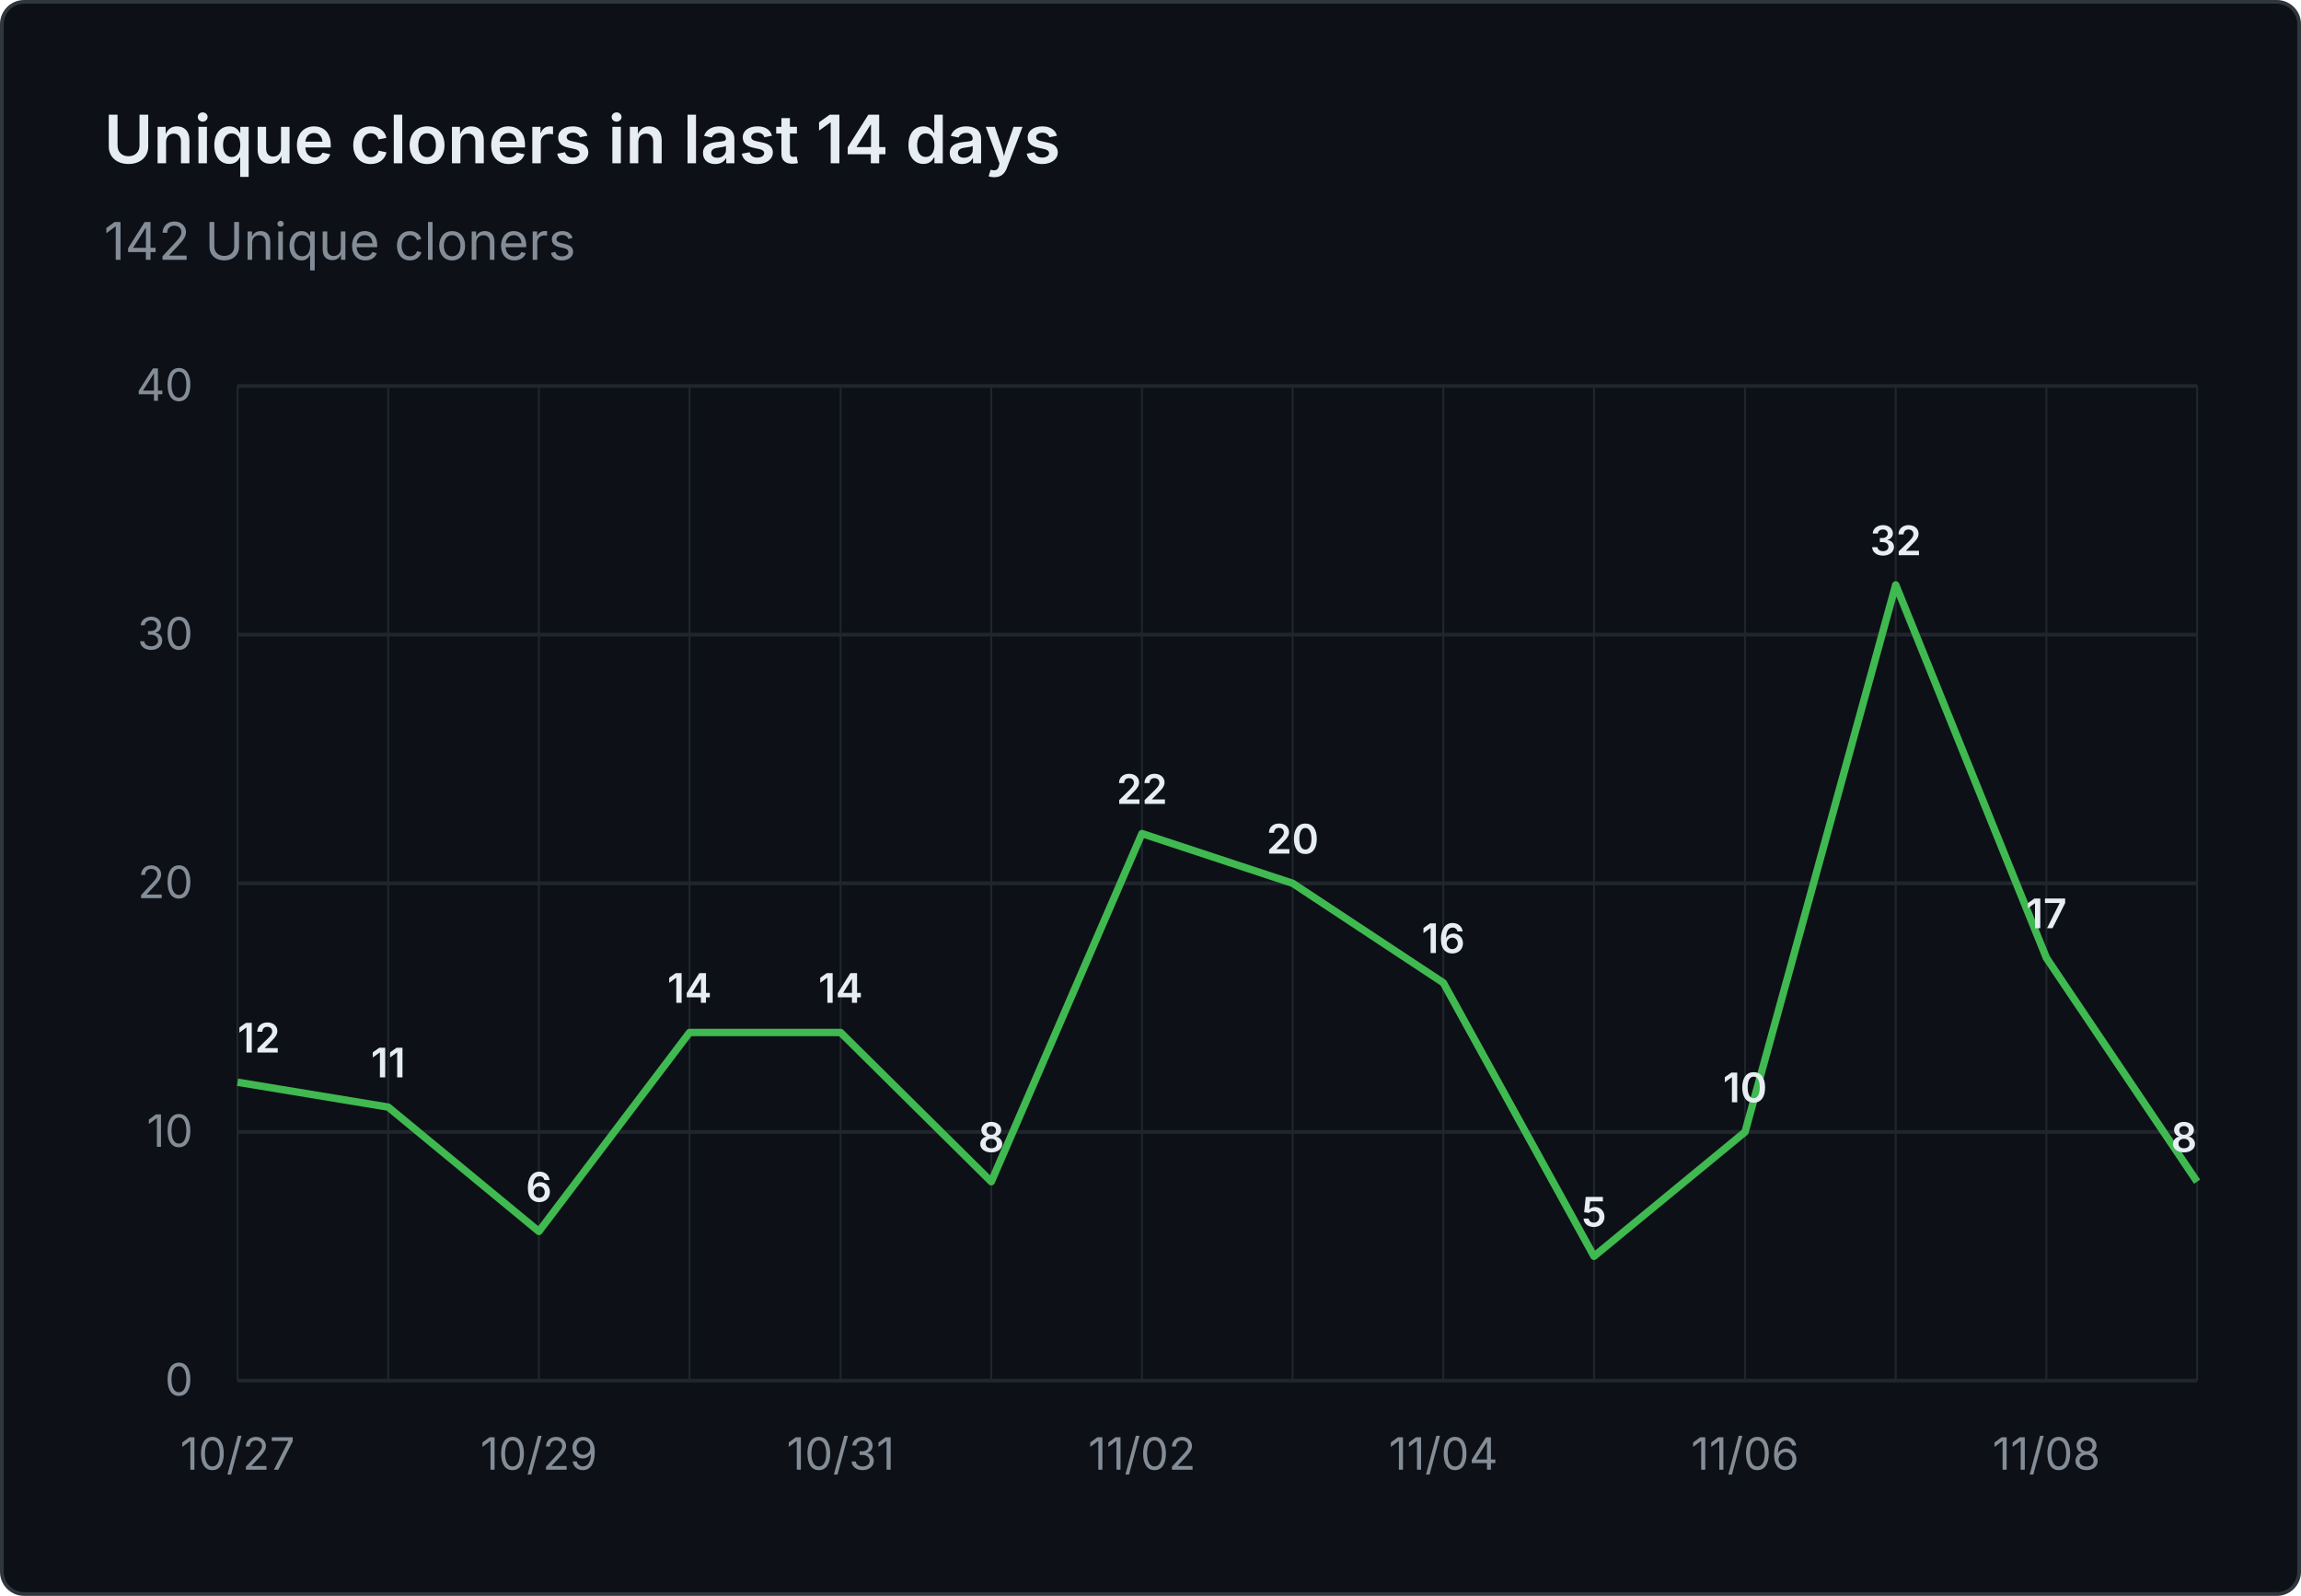
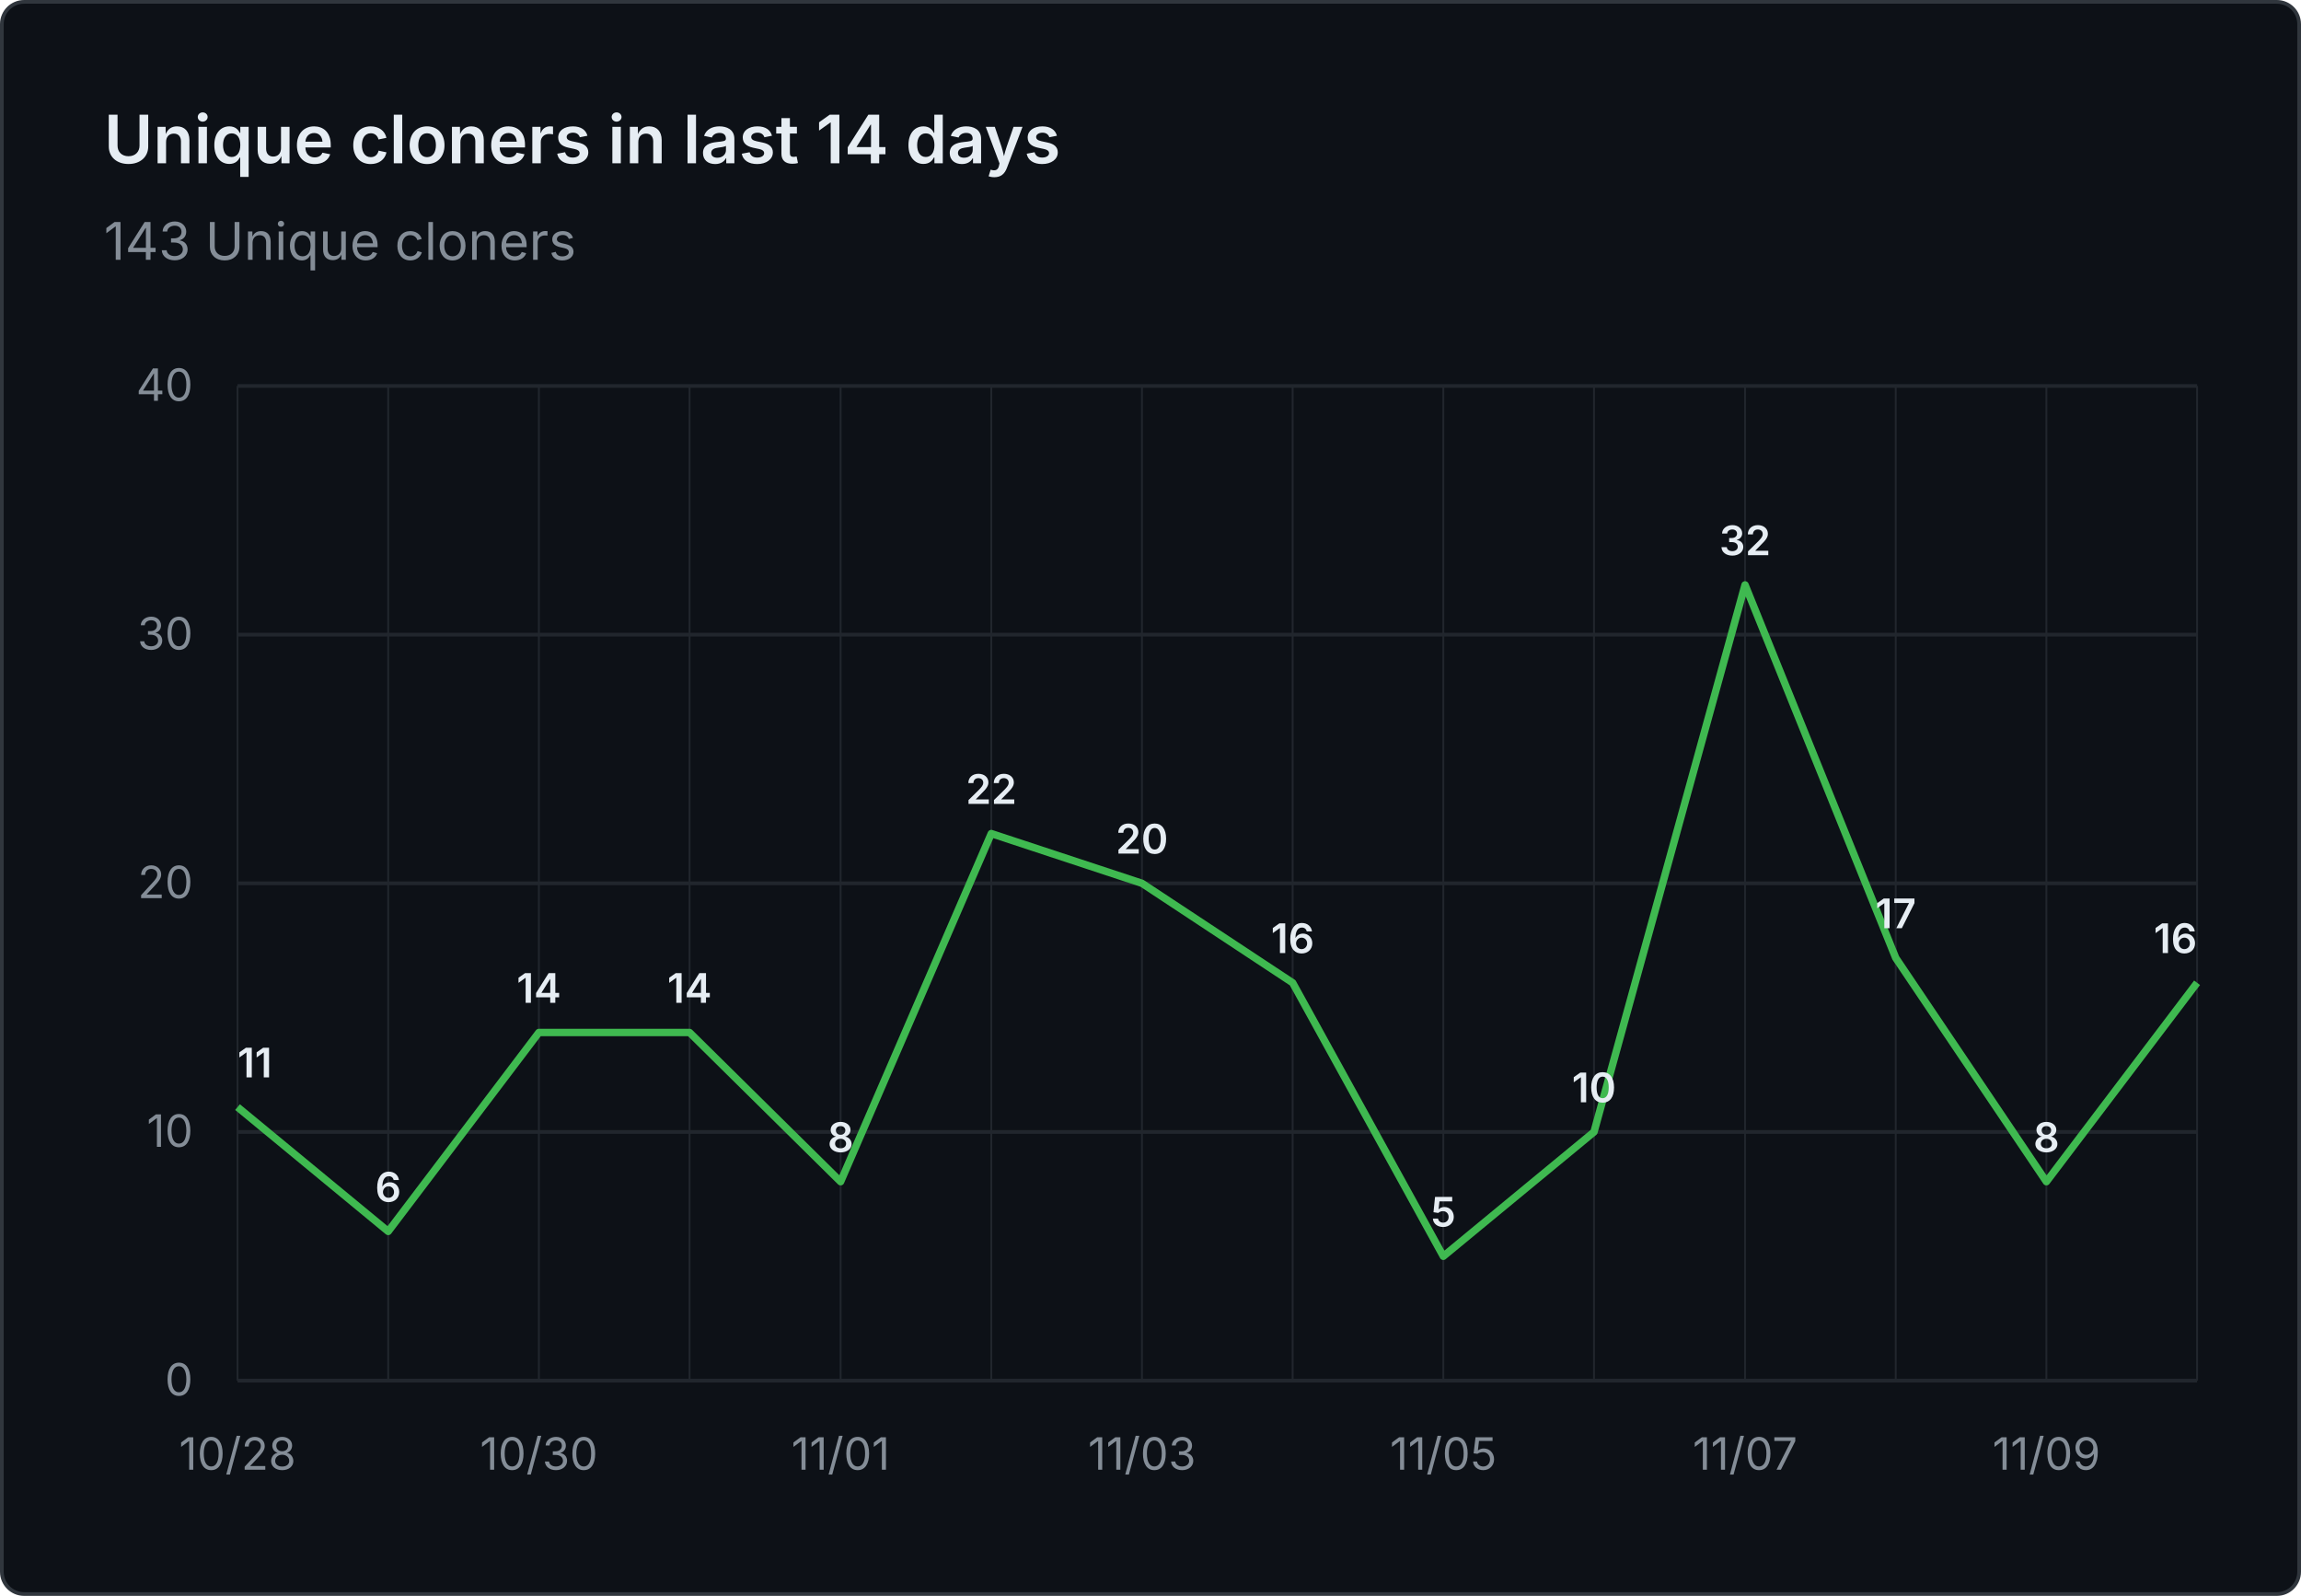
- <svg xmlns="http://www.w3.org/2000/svg" viewBox="0 0 620 430" width="620" height="430" role="img" aria-label="Unique cloners in last 14 days: 142 Unique cloners">
+ <svg xmlns="http://www.w3.org/2000/svg" viewBox="0 0 620 430" width="620" height="430" role="img" aria-label="Unique cloners in last 14 days: 143 Unique cloners">
  <rect x="0.5" y="0.5" width="619" height="429" fill="#0d1117" stroke="#30363d" rx="6" />
  <g font-family="system-ui, -apple-system, 'Segoe UI', sans-serif">
    <text x="28" y="44" fill="#e6edf3" font-size="18" font-weight="600">Unique cloners in last 14 days</text>
-     <text x="28" y="70" fill="#848d97" font-size="14">142 Unique cloners</text>
+     <text x="28" y="70" fill="#848d97" font-size="14">143 Unique cloners</text>
    <line x1="64" y1="372.0" x2="592" y2="372.0" stroke="#21262d" stroke-width="1" />
    <text x="52" y="376.0" text-anchor="end" fill="#848d97" font-size="12">0</text>
    <line x1="64" y1="305.0" x2="592" y2="305.0" stroke="#21262d" stroke-width="1" />
    <text x="52" y="309.0" text-anchor="end" fill="#848d97" font-size="12">10</text>
    <line x1="64" y1="238.0" x2="592" y2="238.0" stroke="#21262d" stroke-width="1" />
    <text x="52" y="242.0" text-anchor="end" fill="#848d97" font-size="12">20</text>
    <line x1="64" y1="171.0" x2="592" y2="171.0" stroke="#21262d" stroke-width="1" />
    <text x="52" y="175.0" text-anchor="end" fill="#848d97" font-size="12">30</text>
    <line x1="64" y1="104.0" x2="592" y2="104.0" stroke="#21262d" stroke-width="1" />
    <text x="52" y="108.0" text-anchor="end" fill="#848d97" font-size="12">40</text>
    <line x1="64.0" y1="104" x2="64.0" y2="372" stroke="#21262d" stroke-width="0.5" />
    <line x1="104.6" y1="104" x2="104.6" y2="372" stroke="#21262d" stroke-width="0.5" />
    <line x1="145.2" y1="104" x2="145.2" y2="372" stroke="#21262d" stroke-width="0.5" />
    <line x1="185.8" y1="104" x2="185.8" y2="372" stroke="#21262d" stroke-width="0.5" />
    <line x1="226.5" y1="104" x2="226.5" y2="372" stroke="#21262d" stroke-width="0.5" />
    <line x1="267.1" y1="104" x2="267.1" y2="372" stroke="#21262d" stroke-width="0.5" />
    <line x1="307.7" y1="104" x2="307.7" y2="372" stroke="#21262d" stroke-width="0.5" />
    <line x1="348.3" y1="104" x2="348.3" y2="372" stroke="#21262d" stroke-width="0.5" />
    <line x1="388.9" y1="104" x2="388.9" y2="372" stroke="#21262d" stroke-width="0.5" />
    <line x1="429.5" y1="104" x2="429.5" y2="372" stroke="#21262d" stroke-width="0.5" />
    <line x1="470.2" y1="104" x2="470.2" y2="372" stroke="#21262d" stroke-width="0.5" />
    <line x1="510.8" y1="104" x2="510.8" y2="372" stroke="#21262d" stroke-width="0.5" />
    <line x1="551.4" y1="104" x2="551.4" y2="372" stroke="#21262d" stroke-width="0.5" />
    <line x1="592.0" y1="104" x2="592.0" y2="372" stroke="#21262d" stroke-width="0.5" />
-     <text x="64.0" y="396" text-anchor="middle" fill="#848d97" font-size="12">10/27</text>
-     <text x="145.2" y="396" text-anchor="middle" fill="#848d97" font-size="12">10/29</text>
-     <text x="226.5" y="396" text-anchor="middle" fill="#848d97" font-size="12">10/31</text>
-     <text x="307.7" y="396" text-anchor="middle" fill="#848d97" font-size="12">11/02</text>
-     <text x="388.9" y="396" text-anchor="middle" fill="#848d97" font-size="12">11/04</text>
-     <text x="470.2" y="396" text-anchor="middle" fill="#848d97" font-size="12">11/06</text>
-     <text x="551.4" y="396" text-anchor="middle" fill="#848d97" font-size="12">11/08</text>
-     <path d="M 64.0 291.6 L 104.6 298.3 L 145.2 331.8 L 185.8 278.2 L 226.5 278.2 L 267.1 318.4 L 307.7 224.6 L 348.3 238.0 L 388.9 264.8 L 429.5 338.5 L 470.2 305.0 L 510.8 157.6 L 551.4 258.1 L 592.0 318.4" fill="none" stroke="#3fb950" stroke-width="2" stroke-linejoin="round" />
-     <text x="64.0" y="283.6" text-anchor="start" fill="#e6edf3" font-size="11" font-weight="600">12</text>
-     <text x="104.6" y="290.3" text-anchor="middle" fill="#e6edf3" font-size="11" font-weight="600">11</text>
-     <text x="145.2" y="323.8" text-anchor="middle" fill="#e6edf3" font-size="11" font-weight="600">6</text>
+     <text x="64.0" y="396" text-anchor="middle" fill="#848d97" font-size="12">10/28</text>
+     <text x="145.2" y="396" text-anchor="middle" fill="#848d97" font-size="12">10/30</text>
+     <text x="226.5" y="396" text-anchor="middle" fill="#848d97" font-size="12">11/01</text>
+     <text x="307.7" y="396" text-anchor="middle" fill="#848d97" font-size="12">11/03</text>
+     <text x="388.9" y="396" text-anchor="middle" fill="#848d97" font-size="12">11/05</text>
+     <text x="470.2" y="396" text-anchor="middle" fill="#848d97" font-size="12">11/07</text>
+     <text x="551.4" y="396" text-anchor="middle" fill="#848d97" font-size="12">11/09</text>
+     <path d="M 64.0 298.3 L 104.6 331.8 L 145.2 278.2 L 185.8 278.2 L 226.5 318.4 L 267.1 224.6 L 307.7 238.0 L 348.3 264.8 L 388.9 338.5 L 429.5 305.0 L 470.2 157.6 L 510.8 258.1 L 551.4 318.4 L 592.0 264.8" fill="none" stroke="#3fb950" stroke-width="2" stroke-linejoin="round" />
+     <text x="64.0" y="290.3" text-anchor="start" fill="#e6edf3" font-size="11" font-weight="600">11</text>
+     <text x="104.6" y="323.8" text-anchor="middle" fill="#e6edf3" font-size="11" font-weight="600">6</text>
+     <text x="145.2" y="270.2" text-anchor="middle" fill="#e6edf3" font-size="11" font-weight="600">14</text>
    <text x="185.8" y="270.2" text-anchor="middle" fill="#e6edf3" font-size="11" font-weight="600">14</text>
-     <text x="226.5" y="270.2" text-anchor="middle" fill="#e6edf3" font-size="11" font-weight="600">14</text>
-     <text x="267.1" y="310.4" text-anchor="middle" fill="#e6edf3" font-size="11" font-weight="600">8</text>
-     <text x="307.7" y="216.6" text-anchor="middle" fill="#e6edf3" font-size="11" font-weight="600">22</text>
-     <text x="348.3" y="230.0" text-anchor="middle" fill="#e6edf3" font-size="11" font-weight="600">20</text>
-     <text x="388.9" y="256.8" text-anchor="middle" fill="#e6edf3" font-size="11" font-weight="600">16</text>
-     <text x="429.5" y="330.5" text-anchor="middle" fill="#e6edf3" font-size="11" font-weight="600">5</text>
-     <text x="470.2" y="297.0" text-anchor="middle" fill="#e6edf3" font-size="11" font-weight="600">10</text>
-     <text x="510.8" y="149.6" text-anchor="middle" fill="#e6edf3" font-size="11" font-weight="600">32</text>
-     <text x="551.4" y="250.1" text-anchor="middle" fill="#e6edf3" font-size="11" font-weight="600">17</text>
-     <text x="592.0" y="310.4" text-anchor="end" fill="#e6edf3" font-size="11" font-weight="600">8</text>
+     <text x="226.5" y="310.4" text-anchor="middle" fill="#e6edf3" font-size="11" font-weight="600">8</text>
+     <text x="267.1" y="216.6" text-anchor="middle" fill="#e6edf3" font-size="11" font-weight="600">22</text>
+     <text x="307.7" y="230.0" text-anchor="middle" fill="#e6edf3" font-size="11" font-weight="600">20</text>
+     <text x="348.3" y="256.8" text-anchor="middle" fill="#e6edf3" font-size="11" font-weight="600">16</text>
+     <text x="388.9" y="330.5" text-anchor="middle" fill="#e6edf3" font-size="11" font-weight="600">5</text>
+     <text x="429.5" y="297.0" text-anchor="middle" fill="#e6edf3" font-size="11" font-weight="600">10</text>
+     <text x="470.2" y="149.6" text-anchor="middle" fill="#e6edf3" font-size="11" font-weight="600">32</text>
+     <text x="510.8" y="250.1" text-anchor="middle" fill="#e6edf3" font-size="11" font-weight="600">17</text>
+     <text x="551.4" y="310.4" text-anchor="middle" fill="#e6edf3" font-size="11" font-weight="600">8</text>
+     <text x="592.0" y="256.8" text-anchor="end" fill="#e6edf3" font-size="11" font-weight="600">16</text>
  </g>
</svg>
